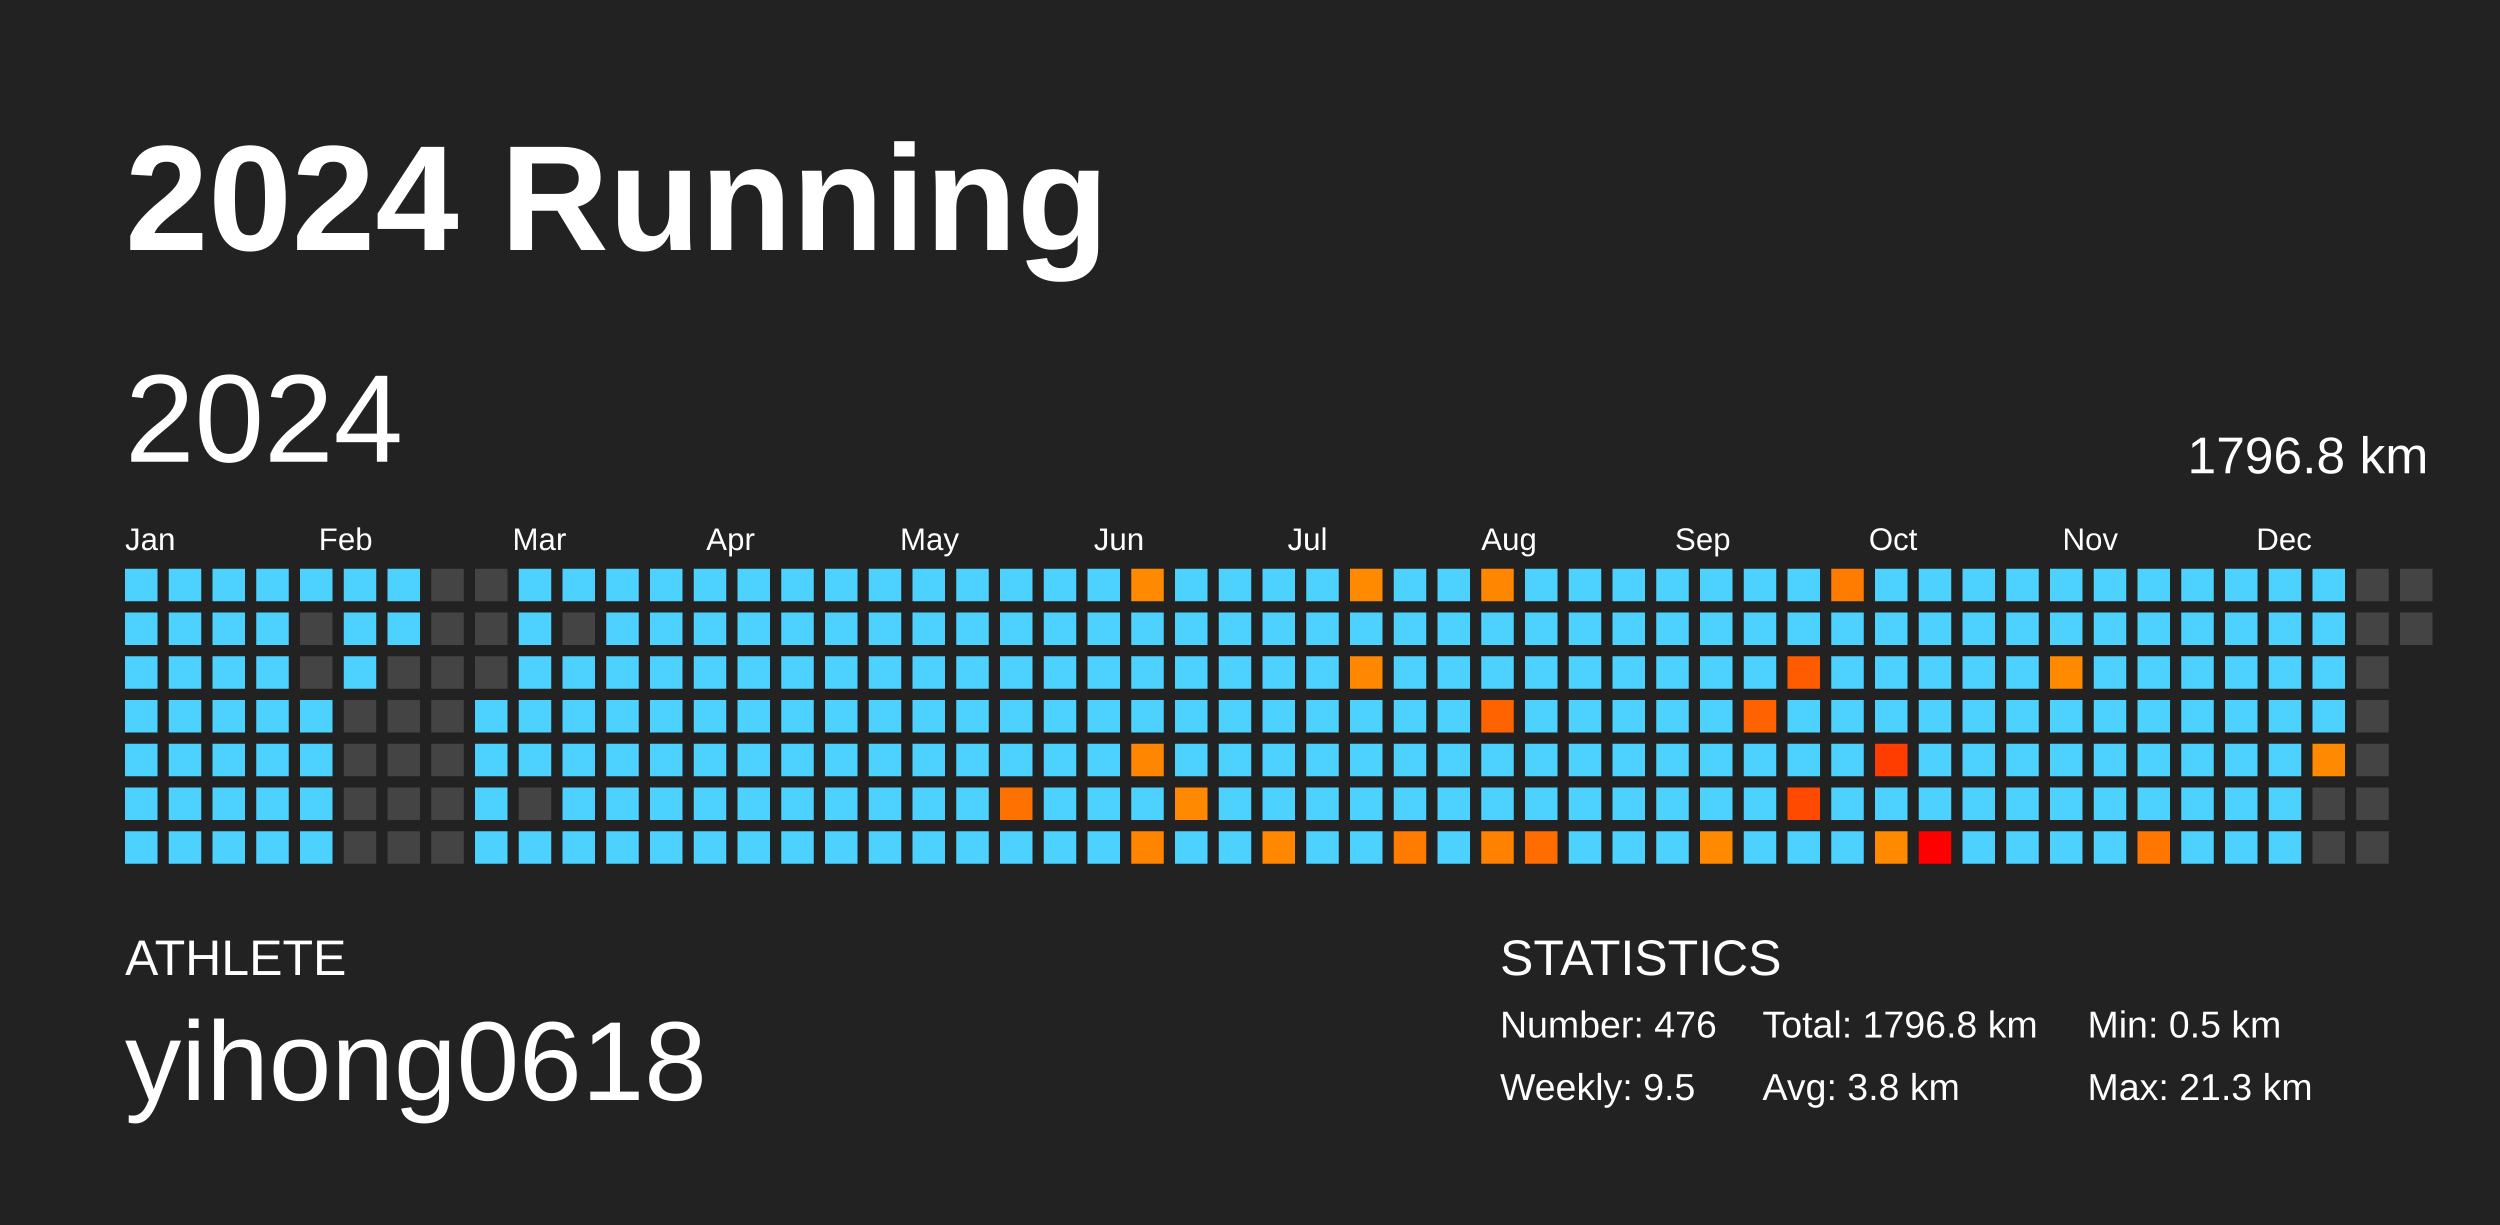
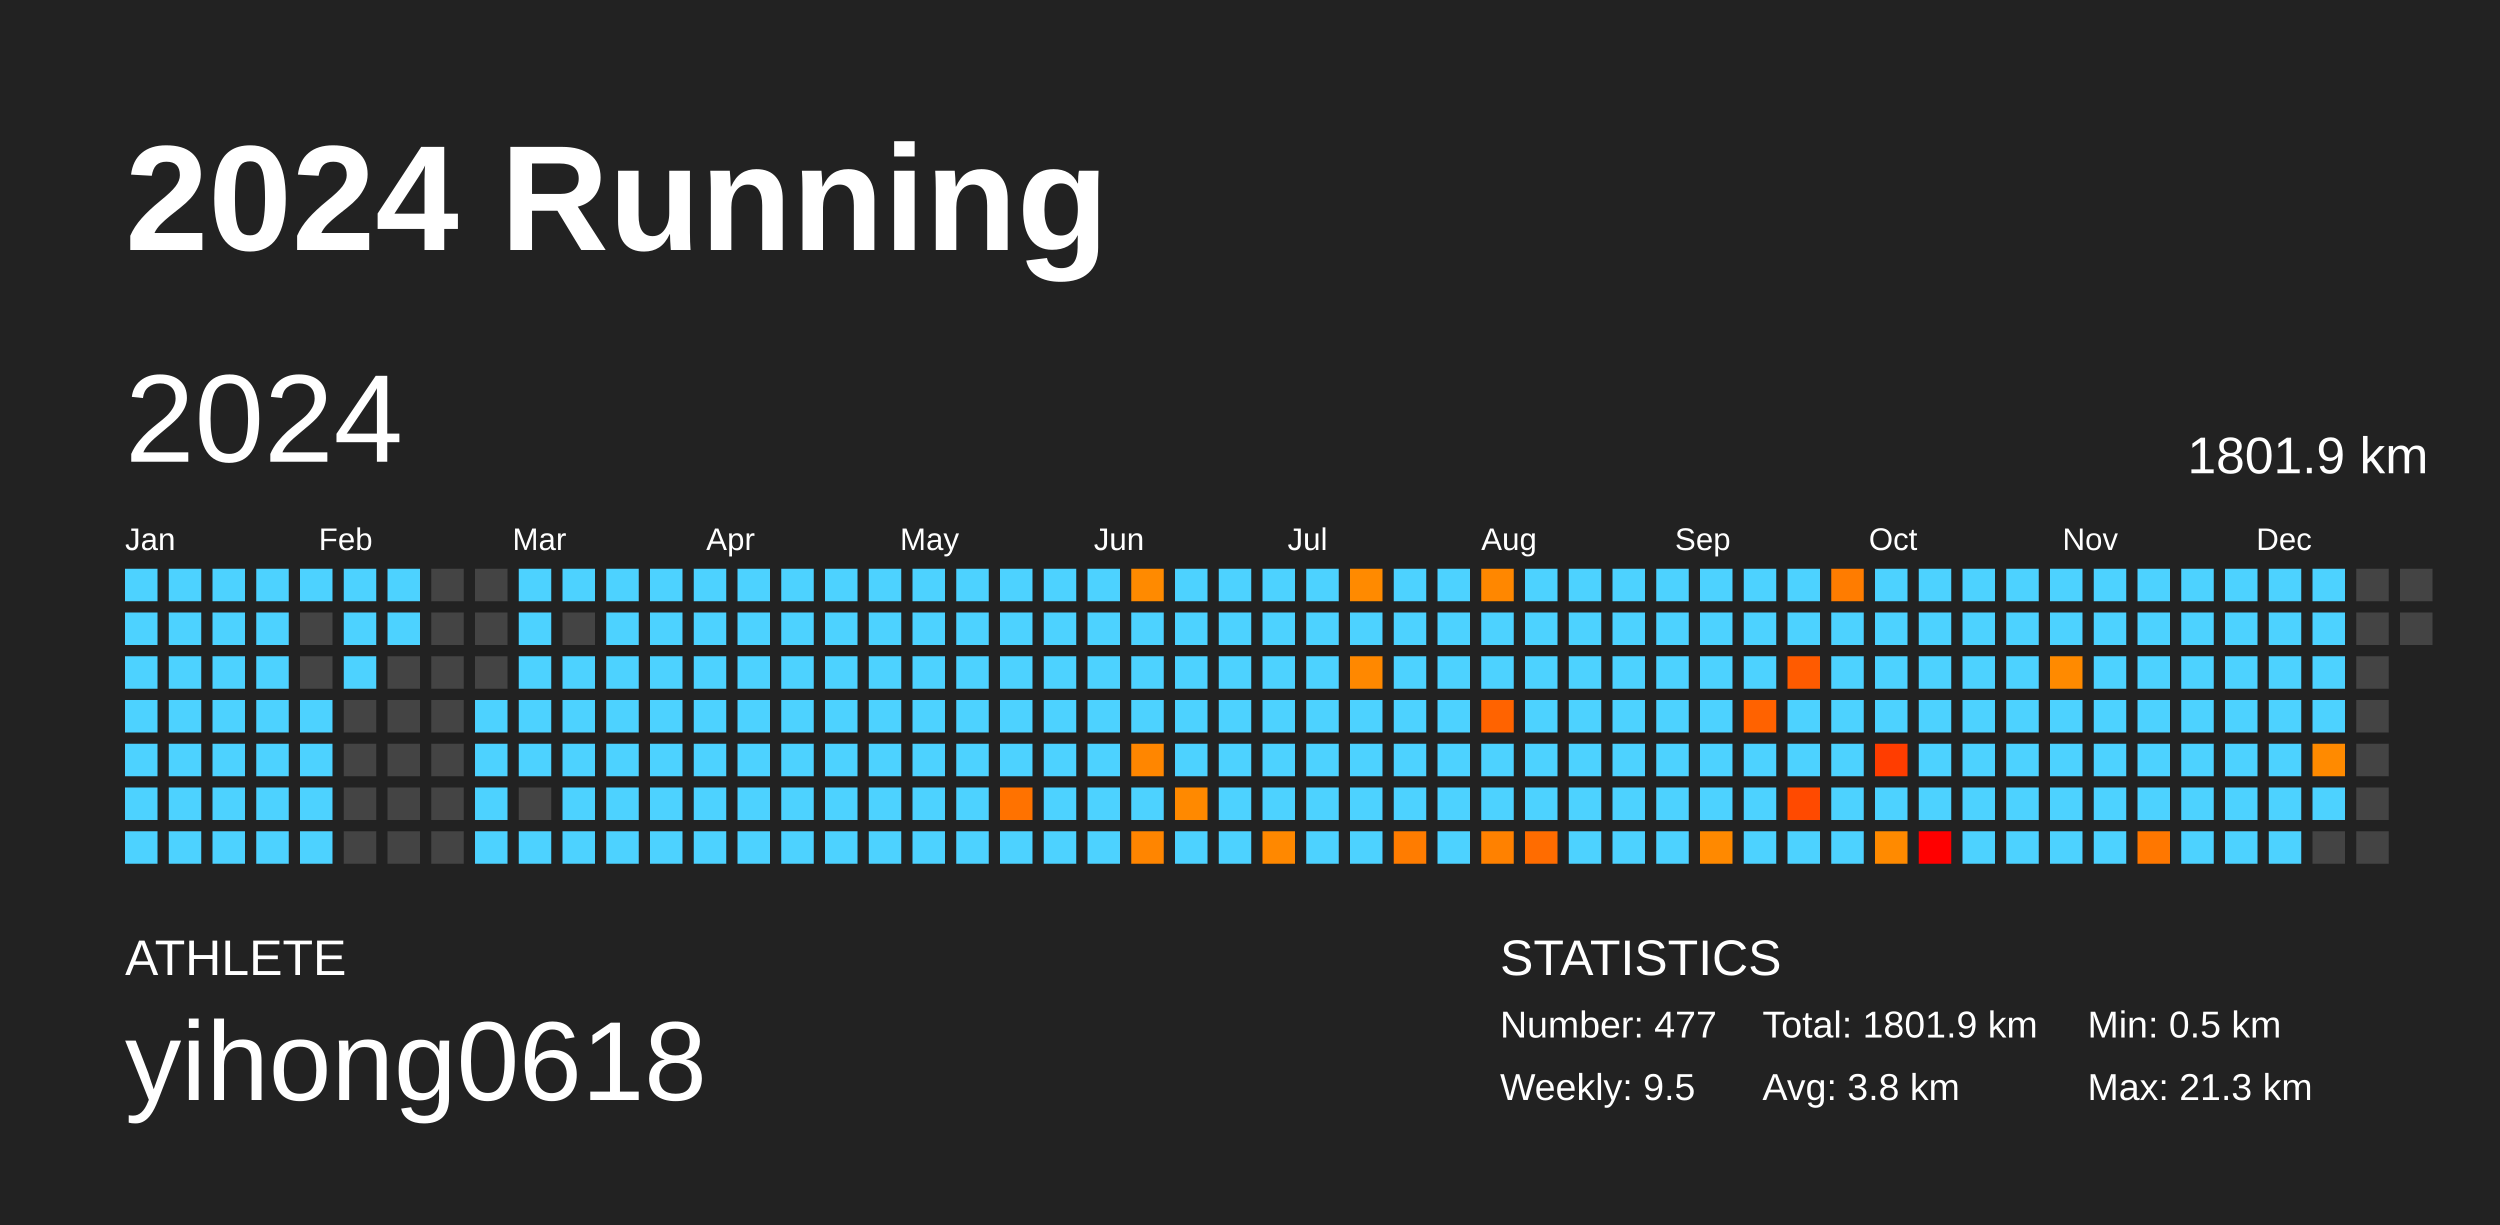
<svg xmlns="http://www.w3.org/2000/svg" baseProfile="full" height="98mm" version="1.1" viewBox="0,0,200,98" width="200mm">
  <defs />
  <rect fill="#222222" height="98" width="200" x="0" y="0" />
  <text fill="#FFFFFF" style="font-size:12px; font-family:Arial; font-weight:bold;" x="10" y="20">2024 Running</text>
  <text fill="#FFFFFF" style="font-size:4px; font-family:Arial" x="10" y="78">ATHLETE</text>
  <text fill="#FFFFFF" style="font-size:9px; font-family:Arial" x="10" y="88">yihong0618</text>
  <text fill="#FFFFFF" style="font-size:4px; font-family:Arial" x="120" y="78">STATISTICS</text>
-   <text fill="#FFFFFF" style="font-size:3px; font-family:Arial" x="120" y="83">Number: 476</text>
+   <text fill="#FFFFFF" style="font-size:3px; font-family:Arial" x="120" y="83">Number: 477</text>
  <text fill="#FFFFFF" style="font-size:3px; font-family:Arial" x="120" y="88">Weekly: 9.5</text>
-   <text fill="#FFFFFF" style="font-size:3px; font-family:Arial" x="141" y="83">Total: 1796.8 km</text>
+   <text fill="#FFFFFF" style="font-size:3px; font-family:Arial" x="141" y="83">Total: 1801.9 km</text>
  <text fill="#FFFFFF" style="font-size:3px; font-family:Arial" x="141" y="88">Avg: 3.8 km</text>
  <text fill="#FFFFFF" style="font-size:3px; font-family:Arial" x="167" y="83">Min: 0.5 km</text>
  <text fill="#FFFFFF" style="font-size:3px; font-family:Arial" x="167" y="88">Max: 21.3 km</text>
  <text dominant-baseline="hanging" fill="#FFFFFF" style="font-size:10.0px; font-family:Arial;" x="10" y="30">2024</text>
-   <text dominant-baseline="hanging" fill="#FFFFFF" style="font-size:4.125px; font-family:Arial;" x="175" y="35">1796.8 km</text>
+   <text dominant-baseline="hanging" fill="#FFFFFF" style="font-size:4.125px; font-family:Arial;" x="175" y="35">1801.9 km</text>
  <text fill="#FFFFFF" style="font-size:2.5px; font-family:Arial" x="10.0" y="44">Jan</text>
  <text fill="#FFFFFF" style="font-size:2.5px; font-family:Arial" x="25.5" y="44">Feb</text>
  <text fill="#FFFFFF" style="font-size:2.5px; font-family:Arial" x="41.0" y="44">Mar</text>
  <text fill="#FFFFFF" style="font-size:2.5px; font-family:Arial" x="56.5" y="44">Apr</text>
  <text fill="#FFFFFF" style="font-size:2.5px; font-family:Arial" x="72.0" y="44">May</text>
  <text fill="#FFFFFF" style="font-size:2.5px; font-family:Arial" x="87.5" y="44">Jun</text>
  <text fill="#FFFFFF" style="font-size:2.5px; font-family:Arial" x="103.0" y="44">Jul</text>
  <text fill="#FFFFFF" style="font-size:2.5px; font-family:Arial" x="118.5" y="44">Aug</text>
  <text fill="#FFFFFF" style="font-size:2.5px; font-family:Arial" x="134.0" y="44">Sep</text>
  <text fill="#FFFFFF" style="font-size:2.5px; font-family:Arial" x="149.5" y="44">Oct</text>
  <text fill="#FFFFFF" style="font-size:2.5px; font-family:Arial" x="165.0" y="44">Nov</text>
  <text fill="#FFFFFF" style="font-size:2.5px; font-family:Arial" x="180.5" y="44">Dec</text>
  <rect fill="#4dd2ff" height="2.6" width="2.6" x="10.0" y="45.5" />
  <rect fill="#4dd2ff" height="2.6" width="2.6" x="10.0" y="49.0" />
  <rect fill="#4dd2ff" height="2.6" width="2.6" x="10.0" y="52.5" />
  <rect fill="#4dd2ff" height="2.6" width="2.6" x="10.0" y="56.0" />
  <rect fill="#4dd2ff" height="2.6" width="2.6" x="10.0" y="59.5" />
  <rect fill="#4dd2ff" height="2.6" width="2.6" x="10.0" y="63.0" />
  <rect fill="#4dd2ff" height="2.6" width="2.6" x="10.0" y="66.5" />
  <rect fill="#4dd2ff" height="2.6" width="2.6" x="13.5" y="45.5" />
  <rect fill="#4dd2ff" height="2.6" width="2.6" x="13.5" y="49.0" />
  <rect fill="#4dd2ff" height="2.6" width="2.6" x="13.5" y="52.5" />
  <rect fill="#4dd2ff" height="2.6" width="2.6" x="13.5" y="56.0" />
  <rect fill="#4dd2ff" height="2.6" width="2.6" x="13.5" y="59.5" />
  <rect fill="#4dd2ff" height="2.6" width="2.6" x="13.5" y="63.0" />
  <rect fill="#4dd2ff" height="2.6" width="2.6" x="13.5" y="66.5" />
  <rect fill="#4dd2ff" height="2.6" width="2.6" x="17.0" y="45.5" />
  <rect fill="#4dd2ff" height="2.6" width="2.6" x="17.0" y="49.0" />
  <rect fill="#4dd2ff" height="2.6" width="2.6" x="17.0" y="52.5" />
  <rect fill="#4dd2ff" height="2.6" width="2.6" x="17.0" y="56.0" />
  <rect fill="#4dd2ff" height="2.6" width="2.6" x="17.0" y="59.5" />
  <rect fill="#4dd2ff" height="2.6" width="2.6" x="17.0" y="63.0" />
  <rect fill="#4dd2ff" height="2.6" width="2.6" x="17.0" y="66.5" />
  <rect fill="#4dd2ff" height="2.6" width="2.6" x="20.5" y="45.5" />
  <rect fill="#4dd2ff" height="2.6" width="2.6" x="20.5" y="49.0" />
  <rect fill="#4dd2ff" height="2.6" width="2.6" x="20.5" y="52.5" />
  <rect fill="#4dd2ff" height="2.6" width="2.6" x="20.5" y="56.0" />
  <rect fill="#4dd2ff" height="2.6" width="2.6" x="20.5" y="59.5" />
  <rect fill="#4dd2ff" height="2.6" width="2.6" x="20.5" y="63.0" />
  <rect fill="#4dd2ff" height="2.6" width="2.6" x="20.5" y="66.5" />
  <rect fill="#4dd2ff" height="2.6" width="2.6" x="24.0" y="45.5" />
  <rect fill="#444444" height="2.6" width="2.6" x="24.0" y="49.0" />
  <rect fill="#444444" height="2.6" width="2.6" x="24.0" y="52.5" />
  <rect fill="#4dd2ff" height="2.6" width="2.6" x="24.0" y="56.0" />
  <rect fill="#4dd2ff" height="2.6" width="2.6" x="24.0" y="59.5" />
  <rect fill="#4dd2ff" height="2.6" width="2.6" x="24.0" y="63.0" />
  <rect fill="#4dd2ff" height="2.6" width="2.6" x="24.0" y="66.5" />
  <rect fill="#4dd2ff" height="2.6" width="2.6" x="27.5" y="45.5" />
  <rect fill="#4dd2ff" height="2.6" width="2.6" x="27.5" y="49.0" />
  <rect fill="#4dd2ff" height="2.6" width="2.6" x="27.5" y="52.5" />
  <rect fill="#444444" height="2.6" width="2.6" x="27.5" y="56.0" />
  <rect fill="#444444" height="2.6" width="2.6" x="27.5" y="59.5" />
  <rect fill="#444444" height="2.6" width="2.6" x="27.5" y="63.0" />
  <rect fill="#444444" height="2.6" width="2.6" x="27.5" y="66.5" />
  <rect fill="#4dd2ff" height="2.6" width="2.6" x="31.0" y="45.5" />
  <rect fill="#4dd2ff" height="2.6" width="2.6" x="31.0" y="49.0" />
  <rect fill="#444444" height="2.6" width="2.6" x="31.0" y="52.5" />
  <rect fill="#444444" height="2.6" width="2.6" x="31.0" y="56.0" />
  <rect fill="#444444" height="2.6" width="2.6" x="31.0" y="59.5" />
  <rect fill="#444444" height="2.6" width="2.6" x="31.0" y="63.0" />
  <rect fill="#444444" height="2.6" width="2.6" x="31.0" y="66.5" />
  <rect fill="#444444" height="2.6" width="2.6" x="34.5" y="45.5" />
  <rect fill="#444444" height="2.6" width="2.6" x="34.5" y="49.0" />
  <rect fill="#444444" height="2.6" width="2.6" x="34.5" y="52.5" />
  <rect fill="#444444" height="2.6" width="2.6" x="34.5" y="56.0" />
  <rect fill="#444444" height="2.6" width="2.6" x="34.5" y="59.5" />
  <rect fill="#444444" height="2.6" width="2.6" x="34.5" y="63.0" />
  <rect fill="#444444" height="2.6" width="2.6" x="34.5" y="66.5" />
  <rect fill="#444444" height="2.6" width="2.6" x="38.0" y="45.5" />
  <rect fill="#444444" height="2.6" width="2.6" x="38.0" y="49.0" />
  <rect fill="#444444" height="2.6" width="2.6" x="38.0" y="52.5" />
  <rect fill="#4dd2ff" height="2.6" width="2.6" x="38.0" y="56.0" />
  <rect fill="#4dd2ff" height="2.6" width="2.6" x="38.0" y="59.5" />
  <rect fill="#4dd2ff" height="2.6" width="2.6" x="38.0" y="63.0" />
  <rect fill="#4dd2ff" height="2.6" width="2.6" x="38.0" y="66.5" />
  <rect fill="#4dd2ff" height="2.6" width="2.6" x="41.5" y="45.5" />
  <rect fill="#4dd2ff" height="2.6" width="2.6" x="41.5" y="49.0" />
  <rect fill="#4dd2ff" height="2.6" width="2.6" x="41.5" y="52.5" />
  <rect fill="#4dd2ff" height="2.6" width="2.6" x="41.5" y="56.0" />
  <rect fill="#4dd2ff" height="2.6" width="2.6" x="41.5" y="59.5" />
  <rect fill="#444444" height="2.6" width="2.6" x="41.5" y="63.0" />
  <rect fill="#4dd2ff" height="2.6" width="2.6" x="41.5" y="66.5" />
  <rect fill="#4dd2ff" height="2.6" width="2.6" x="45.0" y="45.5" />
  <rect fill="#444444" height="2.6" width="2.6" x="45.0" y="49.0" />
  <rect fill="#4dd2ff" height="2.6" width="2.6" x="45.0" y="52.5" />
  <rect fill="#4dd2ff" height="2.6" width="2.6" x="45.0" y="56.0" />
  <rect fill="#4dd2ff" height="2.6" width="2.6" x="45.0" y="59.5" />
  <rect fill="#4dd2ff" height="2.6" width="2.6" x="45.0" y="63.0" />
  <rect fill="#4dd2ff" height="2.6" width="2.6" x="45.0" y="66.5" />
  <rect fill="#4dd2ff" height="2.6" width="2.6" x="48.5" y="45.5" />
  <rect fill="#4dd2ff" height="2.6" width="2.6" x="48.5" y="49.0" />
  <rect fill="#4dd2ff" height="2.6" width="2.6" x="48.5" y="52.5" />
  <rect fill="#4dd2ff" height="2.6" width="2.6" x="48.5" y="56.0" />
  <rect fill="#4dd2ff" height="2.6" width="2.6" x="48.5" y="59.5" />
  <rect fill="#4dd2ff" height="2.6" width="2.6" x="48.5" y="63.0" />
  <rect fill="#4dd2ff" height="2.6" width="2.6" x="48.5" y="66.5" />
  <rect fill="#4dd2ff" height="2.6" width="2.6" x="52.0" y="45.5" />
  <rect fill="#4dd2ff" height="2.6" width="2.6" x="52.0" y="49.0" />
  <rect fill="#4dd2ff" height="2.6" width="2.6" x="52.0" y="52.5" />
  <rect fill="#4dd2ff" height="2.6" width="2.6" x="52.0" y="56.0" />
  <rect fill="#4dd2ff" height="2.6" width="2.6" x="52.0" y="59.5" />
  <rect fill="#4dd2ff" height="2.6" width="2.6" x="52.0" y="63.0" />
  <rect fill="#4dd2ff" height="2.6" width="2.6" x="52.0" y="66.5" />
  <rect fill="#4dd2ff" height="2.6" width="2.6" x="55.5" y="45.5" />
  <rect fill="#4dd2ff" height="2.6" width="2.6" x="55.5" y="49.0" />
  <rect fill="#4dd2ff" height="2.6" width="2.6" x="55.5" y="52.5" />
  <rect fill="#4dd2ff" height="2.6" width="2.6" x="55.5" y="56.0" />
  <rect fill="#4dd2ff" height="2.6" width="2.6" x="55.5" y="59.5" />
  <rect fill="#4dd2ff" height="2.6" width="2.6" x="55.5" y="63.0" />
  <rect fill="#4dd2ff" height="2.6" width="2.6" x="55.5" y="66.5" />
  <rect fill="#4dd2ff" height="2.6" width="2.6" x="59.0" y="45.5" />
  <rect fill="#4dd2ff" height="2.6" width="2.6" x="59.0" y="49.0" />
  <rect fill="#4dd2ff" height="2.6" width="2.6" x="59.0" y="52.5" />
  <rect fill="#4dd2ff" height="2.6" width="2.6" x="59.0" y="56.0" />
  <rect fill="#4dd2ff" height="2.6" width="2.6" x="59.0" y="59.5" />
  <rect fill="#4dd2ff" height="2.6" width="2.6" x="59.0" y="63.0" />
  <rect fill="#4dd2ff" height="2.6" width="2.6" x="59.0" y="66.5" />
  <rect fill="#4dd2ff" height="2.6" width="2.6" x="62.5" y="45.5" />
  <rect fill="#4dd2ff" height="2.6" width="2.6" x="62.5" y="49.0" />
  <rect fill="#4dd2ff" height="2.6" width="2.6" x="62.5" y="52.5" />
  <rect fill="#4dd2ff" height="2.6" width="2.6" x="62.5" y="56.0" />
  <rect fill="#4dd2ff" height="2.6" width="2.6" x="62.5" y="59.5" />
  <rect fill="#4dd2ff" height="2.6" width="2.6" x="62.5" y="63.0" />
  <rect fill="#4dd2ff" height="2.6" width="2.6" x="62.5" y="66.5" />
  <rect fill="#4dd2ff" height="2.6" width="2.6" x="66.0" y="45.5" />
  <rect fill="#4dd2ff" height="2.6" width="2.6" x="66.0" y="49.0" />
  <rect fill="#4dd2ff" height="2.6" width="2.6" x="66.0" y="52.5" />
  <rect fill="#4dd2ff" height="2.6" width="2.6" x="66.0" y="56.0" />
  <rect fill="#4dd2ff" height="2.6" width="2.6" x="66.0" y="59.5" />
  <rect fill="#4dd2ff" height="2.6" width="2.6" x="66.0" y="63.0" />
  <rect fill="#4dd2ff" height="2.6" width="2.6" x="66.0" y="66.5" />
  <rect fill="#4dd2ff" height="2.6" width="2.6" x="69.5" y="45.5" />
  <rect fill="#4dd2ff" height="2.6" width="2.6" x="69.5" y="49.0" />
  <rect fill="#4dd2ff" height="2.6" width="2.6" x="69.5" y="52.5" />
  <rect fill="#4dd2ff" height="2.6" width="2.6" x="69.5" y="56.0" />
  <rect fill="#4dd2ff" height="2.6" width="2.6" x="69.5" y="59.5" />
  <rect fill="#4dd2ff" height="2.6" width="2.6" x="69.5" y="63.0" />
  <rect fill="#4dd2ff" height="2.6" width="2.6" x="69.5" y="66.5" />
  <rect fill="#4dd2ff" height="2.6" width="2.6" x="73.0" y="45.5" />
  <rect fill="#4dd2ff" height="2.6" width="2.6" x="73.0" y="49.0" />
  <rect fill="#4dd2ff" height="2.6" width="2.6" x="73.0" y="52.5" />
  <rect fill="#4dd2ff" height="2.6" width="2.6" x="73.0" y="56.0" />
  <rect fill="#4dd2ff" height="2.6" width="2.6" x="73.0" y="59.5" />
  <rect fill="#4dd2ff" height="2.6" width="2.6" x="73.0" y="63.0" />
  <rect fill="#4dd2ff" height="2.6" width="2.6" x="73.0" y="66.5" />
  <rect fill="#4dd2ff" height="2.6" width="2.6" x="76.5" y="45.5" />
  <rect fill="#4dd2ff" height="2.6" width="2.6" x="76.5" y="49.0" />
  <rect fill="#4dd2ff" height="2.6" width="2.6" x="76.5" y="52.5" />
  <rect fill="#4dd2ff" height="2.6" width="2.6" x="76.5" y="56.0" />
  <rect fill="#4dd2ff" height="2.6" width="2.6" x="76.5" y="59.5" />
  <rect fill="#4dd2ff" height="2.6" width="2.6" x="76.5" y="63.0" />
  <rect fill="#4dd2ff" height="2.6" width="2.6" x="76.5" y="66.5" />
  <rect fill="#4dd2ff" height="2.6" width="2.6" x="80.0" y="45.5" />
  <rect fill="#4dd2ff" height="2.6" width="2.6" x="80.0" y="49.0" />
  <rect fill="#4dd2ff" height="2.6" width="2.6" x="80.0" y="52.5" />
  <rect fill="#4dd2ff" height="2.6" width="2.6" x="80.0" y="56.0" />
  <rect fill="#4dd2ff" height="2.6" width="2.6" x="80.0" y="59.5" />
  <rect fill="#ff7200" height="2.6" width="2.6" x="80.0" y="63.0" />
  <rect fill="#4dd2ff" height="2.6" width="2.6" x="80.0" y="66.5" />
  <rect fill="#4dd2ff" height="2.6" width="2.6" x="83.5" y="45.5" />
  <rect fill="#4dd2ff" height="2.6" width="2.6" x="83.5" y="49.0" />
  <rect fill="#4dd2ff" height="2.6" width="2.6" x="83.5" y="52.5" />
  <rect fill="#4dd2ff" height="2.6" width="2.6" x="83.5" y="56.0" />
  <rect fill="#4dd2ff" height="2.6" width="2.6" x="83.5" y="59.5" />
  <rect fill="#4dd2ff" height="2.6" width="2.6" x="83.5" y="63.0" />
  <rect fill="#4dd2ff" height="2.6" width="2.6" x="83.5" y="66.5" />
  <rect fill="#4dd2ff" height="2.6" width="2.6" x="87.0" y="45.5" />
  <rect fill="#4dd2ff" height="2.6" width="2.6" x="87.0" y="49.0" />
  <rect fill="#4dd2ff" height="2.6" width="2.6" x="87.0" y="52.5" />
  <rect fill="#4dd2ff" height="2.6" width="2.6" x="87.0" y="56.0" />
  <rect fill="#4dd2ff" height="2.6" width="2.6" x="87.0" y="59.5" />
  <rect fill="#4dd2ff" height="2.6" width="2.6" x="87.0" y="63.0" />
  <rect fill="#4dd2ff" height="2.6" width="2.6" x="87.0" y="66.5" />
  <rect fill="#ff8a00" height="2.6" width="2.6" x="90.5" y="45.5" />
  <rect fill="#4dd2ff" height="2.6" width="2.6" x="90.5" y="49.0" />
  <rect fill="#4dd2ff" height="2.6" width="2.6" x="90.5" y="52.5" />
  <rect fill="#4dd2ff" height="2.6" width="2.6" x="90.5" y="56.0" />
  <rect fill="#ff8600" height="2.6" width="2.6" x="90.5" y="59.5" />
  <rect fill="#4dd2ff" height="2.6" width="2.6" x="90.5" y="63.0" />
  <rect fill="#ff8500" height="2.6" width="2.6" x="90.5" y="66.5" />
  <rect fill="#4dd2ff" height="2.6" width="2.6" x="94.0" y="45.5" />
  <rect fill="#4dd2ff" height="2.6" width="2.6" x="94.0" y="49.0" />
  <rect fill="#4dd2ff" height="2.6" width="2.6" x="94.0" y="52.5" />
  <rect fill="#4dd2ff" height="2.6" width="2.6" x="94.0" y="56.0" />
  <rect fill="#4dd2ff" height="2.6" width="2.6" x="94.0" y="59.5" />
  <rect fill="#ff8900" height="2.6" width="2.6" x="94.0" y="63.0" />
  <rect fill="#4dd2ff" height="2.6" width="2.6" x="94.0" y="66.5" />
  <rect fill="#4dd2ff" height="2.6" width="2.6" x="97.5" y="45.5" />
  <rect fill="#4dd2ff" height="2.6" width="2.6" x="97.5" y="49.0" />
  <rect fill="#4dd2ff" height="2.6" width="2.6" x="97.5" y="52.5" />
  <rect fill="#4dd2ff" height="2.6" width="2.6" x="97.5" y="56.0" />
  <rect fill="#4dd2ff" height="2.6" width="2.6" x="97.5" y="59.5" />
  <rect fill="#4dd2ff" height="2.6" width="2.6" x="97.5" y="63.0" />
  <rect fill="#4dd2ff" height="2.6" width="2.6" x="97.5" y="66.5" />
  <rect fill="#4dd2ff" height="2.6" width="2.6" x="101.0" y="45.5" />
  <rect fill="#4dd2ff" height="2.6" width="2.6" x="101.0" y="49.0" />
  <rect fill="#4dd2ff" height="2.6" width="2.6" x="101.0" y="52.5" />
  <rect fill="#4dd2ff" height="2.6" width="2.6" x="101.0" y="56.0" />
  <rect fill="#4dd2ff" height="2.6" width="2.6" x="101.0" y="59.5" />
  <rect fill="#4dd2ff" height="2.6" width="2.6" x="101.0" y="63.0" />
  <rect fill="#ff8800" height="2.6" width="2.6" x="101.0" y="66.5" />
  <rect fill="#4dd2ff" height="2.6" width="2.6" x="104.5" y="45.5" />
  <rect fill="#4dd2ff" height="2.6" width="2.6" x="104.5" y="49.0" />
  <rect fill="#4dd2ff" height="2.6" width="2.6" x="104.5" y="52.5" />
  <rect fill="#4dd2ff" height="2.6" width="2.6" x="104.5" y="56.0" />
  <rect fill="#4dd2ff" height="2.6" width="2.6" x="104.5" y="59.5" />
  <rect fill="#4dd2ff" height="2.6" width="2.6" x="104.5" y="63.0" />
  <rect fill="#4dd2ff" height="2.6" width="2.6" x="104.5" y="66.5" />
  <rect fill="#ff8a00" height="2.6" width="2.6" x="108.0" y="45.5" />
  <rect fill="#4dd2ff" height="2.6" width="2.6" x="108.0" y="49.0" />
  <rect fill="#ff8800" height="2.6" width="2.6" x="108.0" y="52.5" />
  <rect fill="#4dd2ff" height="2.6" width="2.6" x="108.0" y="56.0" />
  <rect fill="#4dd2ff" height="2.6" width="2.6" x="108.0" y="59.5" />
  <rect fill="#4dd2ff" height="2.6" width="2.6" x="108.0" y="63.0" />
  <rect fill="#4dd2ff" height="2.6" width="2.6" x="108.0" y="66.5" />
  <rect fill="#4dd2ff" height="2.6" width="2.6" x="111.5" y="45.5" />
  <rect fill="#4dd2ff" height="2.6" width="2.6" x="111.5" y="49.0" />
  <rect fill="#4dd2ff" height="2.6" width="2.6" x="111.5" y="52.5" />
  <rect fill="#4dd2ff" height="2.6" width="2.6" x="111.5" y="56.0" />
  <rect fill="#4dd2ff" height="2.6" width="2.6" x="111.5" y="59.5" />
  <rect fill="#4dd2ff" height="2.6" width="2.6" x="111.5" y="63.0" />
  <rect fill="#ff7c00" height="2.6" width="2.6" x="111.5" y="66.5" />
  <rect fill="#4dd2ff" height="2.6" width="2.6" x="115.0" y="45.5" />
  <rect fill="#4dd2ff" height="2.6" width="2.6" x="115.0" y="49.0" />
  <rect fill="#4dd2ff" height="2.6" width="2.6" x="115.0" y="52.5" />
  <rect fill="#4dd2ff" height="2.6" width="2.6" x="115.0" y="56.0" />
  <rect fill="#4dd2ff" height="2.6" width="2.6" x="115.0" y="59.5" />
  <rect fill="#4dd2ff" height="2.6" width="2.6" x="115.0" y="63.0" />
  <rect fill="#4dd2ff" height="2.6" width="2.6" x="115.0" y="66.5" />
  <rect fill="#ff8700" height="2.6" width="2.6" x="118.5" y="45.5" />
  <rect fill="#4dd2ff" height="2.6" width="2.6" x="118.5" y="49.0" />
  <rect fill="#4dd2ff" height="2.6" width="2.6" x="118.5" y="52.5" />
  <rect fill="#ff6300" height="2.6" width="2.6" x="118.5" y="56.0" />
  <rect fill="#4dd2ff" height="2.6" width="2.6" x="118.5" y="59.5" />
  <rect fill="#4dd2ff" height="2.6" width="2.6" x="118.5" y="63.0" />
  <rect fill="#ff8100" height="2.6" width="2.6" x="118.5" y="66.5" />
  <rect fill="#4dd2ff" height="2.6" width="2.6" x="122.0" y="45.5" />
  <rect fill="#4dd2ff" height="2.6" width="2.6" x="122.0" y="49.0" />
  <rect fill="#4dd2ff" height="2.6" width="2.6" x="122.0" y="52.5" />
  <rect fill="#4dd2ff" height="2.6" width="2.6" x="122.0" y="56.0" />
  <rect fill="#4dd2ff" height="2.6" width="2.6" x="122.0" y="59.5" />
  <rect fill="#4dd2ff" height="2.6" width="2.6" x="122.0" y="63.0" />
  <rect fill="#ff6c00" height="2.6" width="2.6" x="122.0" y="66.5" />
  <rect fill="#4dd2ff" height="2.6" width="2.6" x="125.5" y="45.5" />
  <rect fill="#4dd2ff" height="2.6" width="2.6" x="125.5" y="49.0" />
  <rect fill="#4dd2ff" height="2.6" width="2.6" x="125.5" y="52.5" />
  <rect fill="#4dd2ff" height="2.6" width="2.6" x="125.5" y="56.0" />
  <rect fill="#4dd2ff" height="2.6" width="2.6" x="125.5" y="59.5" />
  <rect fill="#4dd2ff" height="2.6" width="2.6" x="125.5" y="63.0" />
  <rect fill="#4dd2ff" height="2.6" width="2.6" x="125.5" y="66.5" />
  <rect fill="#4dd2ff" height="2.6" width="2.6" x="129.0" y="45.5" />
  <rect fill="#4dd2ff" height="2.6" width="2.6" x="129.0" y="49.0" />
  <rect fill="#4dd2ff" height="2.6" width="2.6" x="129.0" y="52.5" />
  <rect fill="#4dd2ff" height="2.6" width="2.6" x="129.0" y="56.0" />
  <rect fill="#4dd2ff" height="2.6" width="2.6" x="129.0" y="59.5" />
  <rect fill="#4dd2ff" height="2.6" width="2.6" x="129.0" y="63.0" />
  <rect fill="#4dd2ff" height="2.6" width="2.6" x="129.0" y="66.5" />
  <rect fill="#4dd2ff" height="2.6" width="2.6" x="132.5" y="45.5" />
  <rect fill="#4dd2ff" height="2.6" width="2.6" x="132.5" y="49.0" />
  <rect fill="#4dd2ff" height="2.6" width="2.6" x="132.5" y="52.5" />
  <rect fill="#4dd2ff" height="2.6" width="2.6" x="132.5" y="56.0" />
  <rect fill="#4dd2ff" height="2.6" width="2.6" x="132.5" y="59.5" />
  <rect fill="#4dd2ff" height="2.6" width="2.6" x="132.5" y="63.0" />
  <rect fill="#4dd2ff" height="2.6" width="2.6" x="132.5" y="66.5" />
  <rect fill="#4dd2ff" height="2.6" width="2.6" x="136.0" y="45.5" />
  <rect fill="#4dd2ff" height="2.6" width="2.6" x="136.0" y="49.0" />
  <rect fill="#4dd2ff" height="2.6" width="2.6" x="136.0" y="52.5" />
  <rect fill="#4dd2ff" height="2.6" width="2.6" x="136.0" y="56.0" />
  <rect fill="#4dd2ff" height="2.6" width="2.6" x="136.0" y="59.5" />
  <rect fill="#4dd2ff" height="2.6" width="2.6" x="136.0" y="63.0" />
  <rect fill="#ff8900" height="2.6" width="2.6" x="136.0" y="66.5" />
  <rect fill="#4dd2ff" height="2.6" width="2.6" x="139.5" y="45.5" />
  <rect fill="#4dd2ff" height="2.6" width="2.6" x="139.5" y="49.0" />
  <rect fill="#4dd2ff" height="2.6" width="2.6" x="139.5" y="52.5" />
  <rect fill="#ff6200" height="2.6" width="2.6" x="139.5" y="56.0" />
  <rect fill="#4dd2ff" height="2.6" width="2.6" x="139.5" y="59.5" />
  <rect fill="#4dd2ff" height="2.6" width="2.6" x="139.5" y="63.0" />
  <rect fill="#4dd2ff" height="2.6" width="2.6" x="139.5" y="66.5" />
  <rect fill="#4dd2ff" height="2.6" width="2.6" x="143.0" y="45.5" />
  <rect fill="#4dd2ff" height="2.6" width="2.6" x="143.0" y="49.0" />
  <rect fill="#ff5b00" height="2.6" width="2.6" x="143.0" y="52.5" />
  <rect fill="#4dd2ff" height="2.6" width="2.6" x="143.0" y="56.0" />
  <rect fill="#4dd2ff" height="2.6" width="2.6" x="143.0" y="59.5" />
  <rect fill="#ff4a00" height="2.6" width="2.6" x="143.0" y="63.0" />
  <rect fill="#4dd2ff" height="2.6" width="2.6" x="143.0" y="66.5" />
  <rect fill="#ff7c00" height="2.6" width="2.6" x="146.5" y="45.5" />
  <rect fill="#4dd2ff" height="2.6" width="2.6" x="146.5" y="49.0" />
  <rect fill="#4dd2ff" height="2.6" width="2.6" x="146.5" y="52.5" />
  <rect fill="#4dd2ff" height="2.6" width="2.6" x="146.5" y="56.0" />
  <rect fill="#4dd2ff" height="2.6" width="2.6" x="146.5" y="59.5" />
  <rect fill="#4dd2ff" height="2.6" width="2.6" x="146.5" y="63.0" />
  <rect fill="#4dd2ff" height="2.6" width="2.6" x="146.5" y="66.5" />
  <rect fill="#4dd2ff" height="2.6" width="2.6" x="150.0" y="45.5" />
  <rect fill="#4dd2ff" height="2.6" width="2.6" x="150.0" y="49.0" />
  <rect fill="#4dd2ff" height="2.6" width="2.6" x="150.0" y="52.5" />
  <rect fill="#4dd2ff" height="2.6" width="2.6" x="150.0" y="56.0" />
  <rect fill="#ff3d00" height="2.6" width="2.6" x="150.0" y="59.5" />
  <rect fill="#4dd2ff" height="2.6" width="2.6" x="150.0" y="63.0" />
  <rect fill="#ff8a00" height="2.6" width="2.6" x="150.0" y="66.5" />
  <rect fill="#4dd2ff" height="2.6" width="2.6" x="153.5" y="45.5" />
  <rect fill="#4dd2ff" height="2.6" width="2.6" x="153.5" y="49.0" />
  <rect fill="#4dd2ff" height="2.6" width="2.6" x="153.5" y="52.5" />
  <rect fill="#4dd2ff" height="2.6" width="2.6" x="153.5" y="56.0" />
  <rect fill="#4dd2ff" height="2.6" width="2.6" x="153.5" y="59.5" />
  <rect fill="#4dd2ff" height="2.6" width="2.6" x="153.5" y="63.0" />
  <rect fill="red" height="2.6" width="2.6" x="153.5" y="66.5" />
  <rect fill="#4dd2ff" height="2.6" width="2.6" x="157.0" y="45.5" />
  <rect fill="#4dd2ff" height="2.6" width="2.6" x="157.0" y="49.0" />
  <rect fill="#4dd2ff" height="2.6" width="2.6" x="157.0" y="52.5" />
  <rect fill="#4dd2ff" height="2.6" width="2.6" x="157.0" y="56.0" />
  <rect fill="#4dd2ff" height="2.6" width="2.6" x="157.0" y="59.5" />
  <rect fill="#4dd2ff" height="2.6" width="2.6" x="157.0" y="63.0" />
  <rect fill="#4dd2ff" height="2.6" width="2.6" x="157.0" y="66.5" />
  <rect fill="#4dd2ff" height="2.6" width="2.6" x="160.5" y="45.5" />
  <rect fill="#4dd2ff" height="2.6" width="2.6" x="160.5" y="49.0" />
  <rect fill="#4dd2ff" height="2.6" width="2.6" x="160.5" y="52.5" />
  <rect fill="#4dd2ff" height="2.6" width="2.6" x="160.5" y="56.0" />
  <rect fill="#4dd2ff" height="2.6" width="2.6" x="160.5" y="59.5" />
  <rect fill="#4dd2ff" height="2.6" width="2.6" x="160.5" y="63.0" />
  <rect fill="#4dd2ff" height="2.6" width="2.6" x="160.5" y="66.5" />
  <rect fill="#4dd2ff" height="2.6" width="2.6" x="164.0" y="45.5" />
  <rect fill="#4dd2ff" height="2.6" width="2.6" x="164.0" y="49.0" />
  <rect fill="#ff8a00" height="2.6" width="2.6" x="164.0" y="52.5" />
  <rect fill="#4dd2ff" height="2.6" width="2.6" x="164.0" y="56.0" />
  <rect fill="#4dd2ff" height="2.6" width="2.6" x="164.0" y="59.5" />
  <rect fill="#4dd2ff" height="2.6" width="2.6" x="164.0" y="63.0" />
  <rect fill="#4dd2ff" height="2.6" width="2.6" x="164.0" y="66.5" />
  <rect fill="#4dd2ff" height="2.6" width="2.6" x="167.5" y="45.5" />
  <rect fill="#4dd2ff" height="2.6" width="2.6" x="167.5" y="49.0" />
  <rect fill="#4dd2ff" height="2.6" width="2.6" x="167.5" y="52.5" />
  <rect fill="#4dd2ff" height="2.6" width="2.6" x="167.5" y="56.0" />
  <rect fill="#4dd2ff" height="2.6" width="2.6" x="167.5" y="59.5" />
  <rect fill="#4dd2ff" height="2.6" width="2.6" x="167.5" y="63.0" />
  <rect fill="#4dd2ff" height="2.6" width="2.6" x="167.5" y="66.5" />
  <rect fill="#4dd2ff" height="2.6" width="2.6" x="171.0" y="45.5" />
  <rect fill="#4dd2ff" height="2.6" width="2.6" x="171.0" y="49.0" />
  <rect fill="#4dd2ff" height="2.6" width="2.6" x="171.0" y="52.5" />
  <rect fill="#4dd2ff" height="2.6" width="2.6" x="171.0" y="56.0" />
  <rect fill="#4dd2ff" height="2.6" width="2.6" x="171.0" y="59.5" />
  <rect fill="#4dd2ff" height="2.6" width="2.6" x="171.0" y="63.0" />
  <rect fill="#ff7700" height="2.6" width="2.6" x="171.0" y="66.5" />
  <rect fill="#4dd2ff" height="2.6" width="2.6" x="174.5" y="45.5" />
  <rect fill="#4dd2ff" height="2.6" width="2.6" x="174.5" y="49.0" />
  <rect fill="#4dd2ff" height="2.6" width="2.6" x="174.5" y="52.5" />
  <rect fill="#4dd2ff" height="2.6" width="2.6" x="174.5" y="56.0" />
  <rect fill="#4dd2ff" height="2.6" width="2.6" x="174.5" y="59.5" />
  <rect fill="#4dd2ff" height="2.6" width="2.6" x="174.5" y="63.0" />
  <rect fill="#4dd2ff" height="2.6" width="2.6" x="174.5" y="66.5" />
  <rect fill="#4dd2ff" height="2.6" width="2.6" x="178.0" y="45.5" />
  <rect fill="#4dd2ff" height="2.6" width="2.6" x="178.0" y="49.0" />
  <rect fill="#4dd2ff" height="2.6" width="2.6" x="178.0" y="52.5" />
  <rect fill="#4dd2ff" height="2.6" width="2.6" x="178.0" y="56.0" />
  <rect fill="#4dd2ff" height="2.6" width="2.6" x="178.0" y="59.5" />
  <rect fill="#4dd2ff" height="2.6" width="2.6" x="178.0" y="63.0" />
  <rect fill="#4dd2ff" height="2.6" width="2.6" x="178.0" y="66.5" />
  <rect fill="#4dd2ff" height="2.6" width="2.6" x="181.5" y="45.5" />
  <rect fill="#4dd2ff" height="2.6" width="2.6" x="181.5" y="49.0" />
  <rect fill="#4dd2ff" height="2.6" width="2.6" x="181.5" y="52.5" />
  <rect fill="#4dd2ff" height="2.6" width="2.6" x="181.5" y="56.0" />
  <rect fill="#4dd2ff" height="2.6" width="2.6" x="181.5" y="59.5" />
  <rect fill="#4dd2ff" height="2.6" width="2.6" x="181.5" y="63.0" />
  <rect fill="#4dd2ff" height="2.6" width="2.6" x="181.5" y="66.5" />
  <rect fill="#4dd2ff" height="2.6" width="2.6" x="185.0" y="45.5" />
  <rect fill="#4dd2ff" height="2.6" width="2.6" x="185.0" y="49.0" />
  <rect fill="#4dd2ff" height="2.6" width="2.6" x="185.0" y="52.5" />
  <rect fill="#4dd2ff" height="2.6" width="2.6" x="185.0" y="56.0" />
  <rect fill="#ff8a00" height="2.6" width="2.6" x="185.0" y="59.5" />
-   <rect fill="#444444" height="2.6" width="2.6" x="185.0" y="63.0" />
+   <rect fill="#4dd2ff" height="2.6" width="2.6" x="185.0" y="63.0" />
  <rect fill="#444444" height="2.6" width="2.6" x="185.0" y="66.5" />
  <rect fill="#444444" height="2.6" width="2.6" x="188.5" y="45.5" />
  <rect fill="#444444" height="2.6" width="2.6" x="188.5" y="49.0" />
  <rect fill="#444444" height="2.6" width="2.6" x="188.5" y="52.5" />
  <rect fill="#444444" height="2.6" width="2.6" x="188.5" y="56.0" />
  <rect fill="#444444" height="2.6" width="2.6" x="188.5" y="59.5" />
  <rect fill="#444444" height="2.6" width="2.6" x="188.5" y="63.0" />
  <rect fill="#444444" height="2.6" width="2.6" x="188.5" y="66.5" />
  <rect fill="#444444" height="2.6" width="2.6" x="192.0" y="45.5" />
  <rect fill="#444444" height="2.6" width="2.6" x="192.0" y="49.0" />
</svg>
